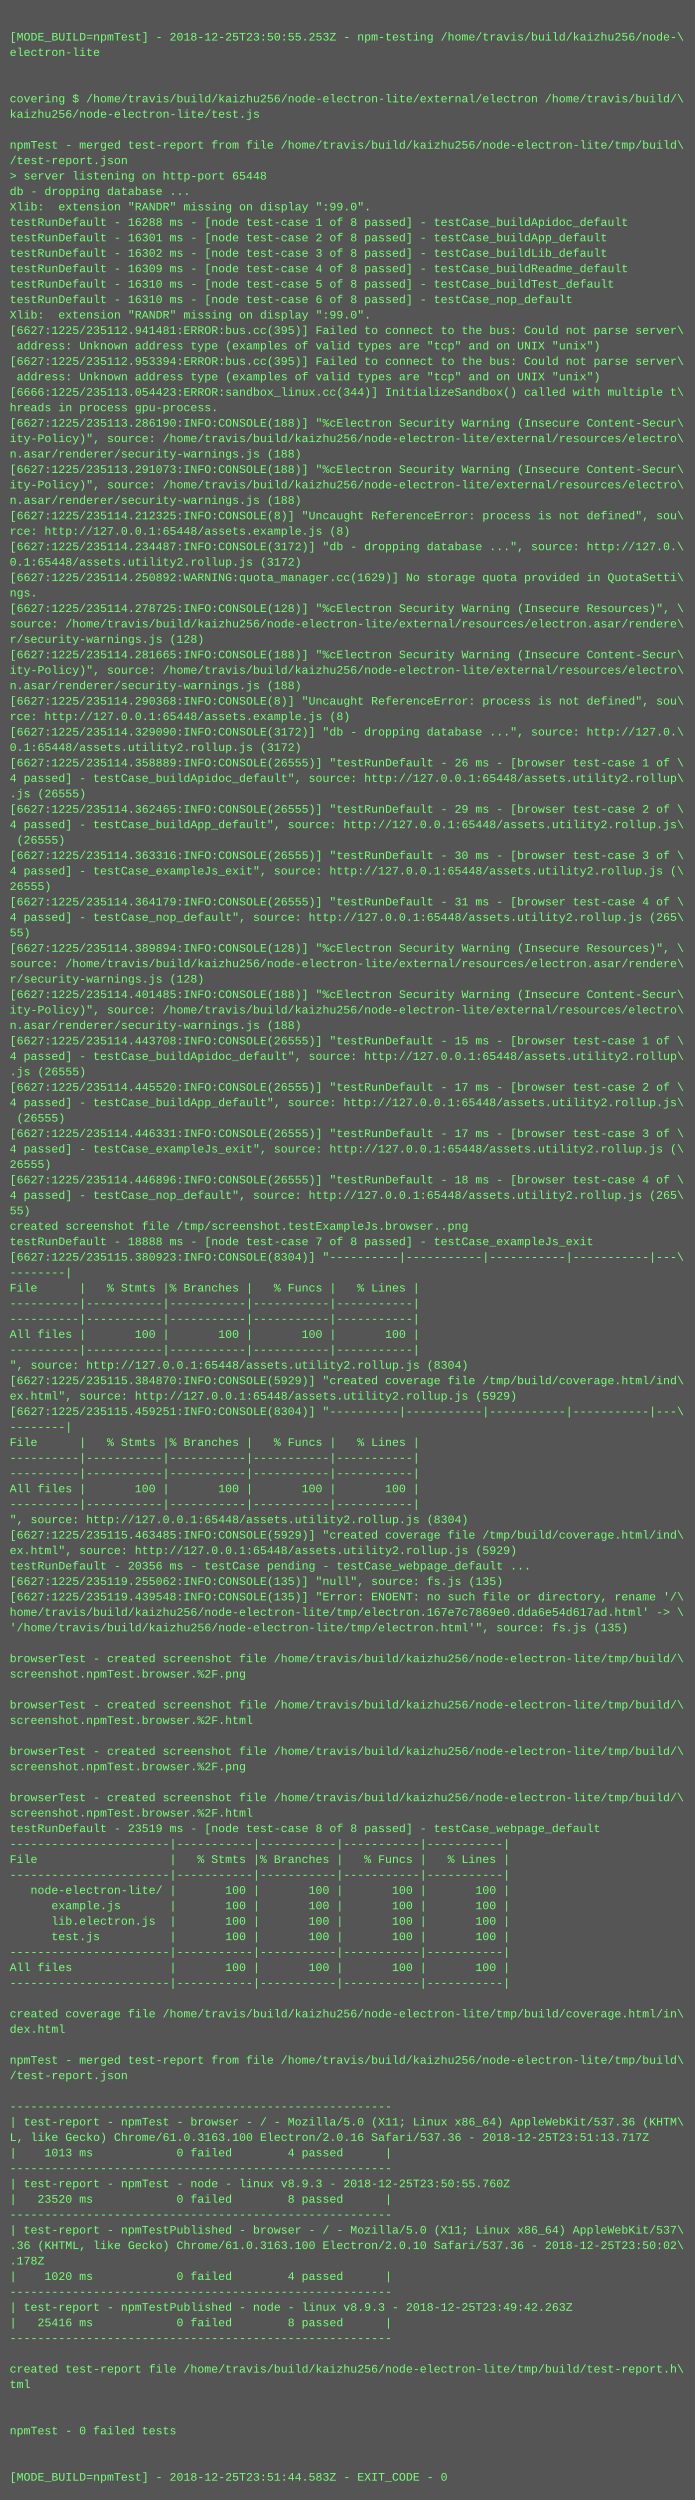
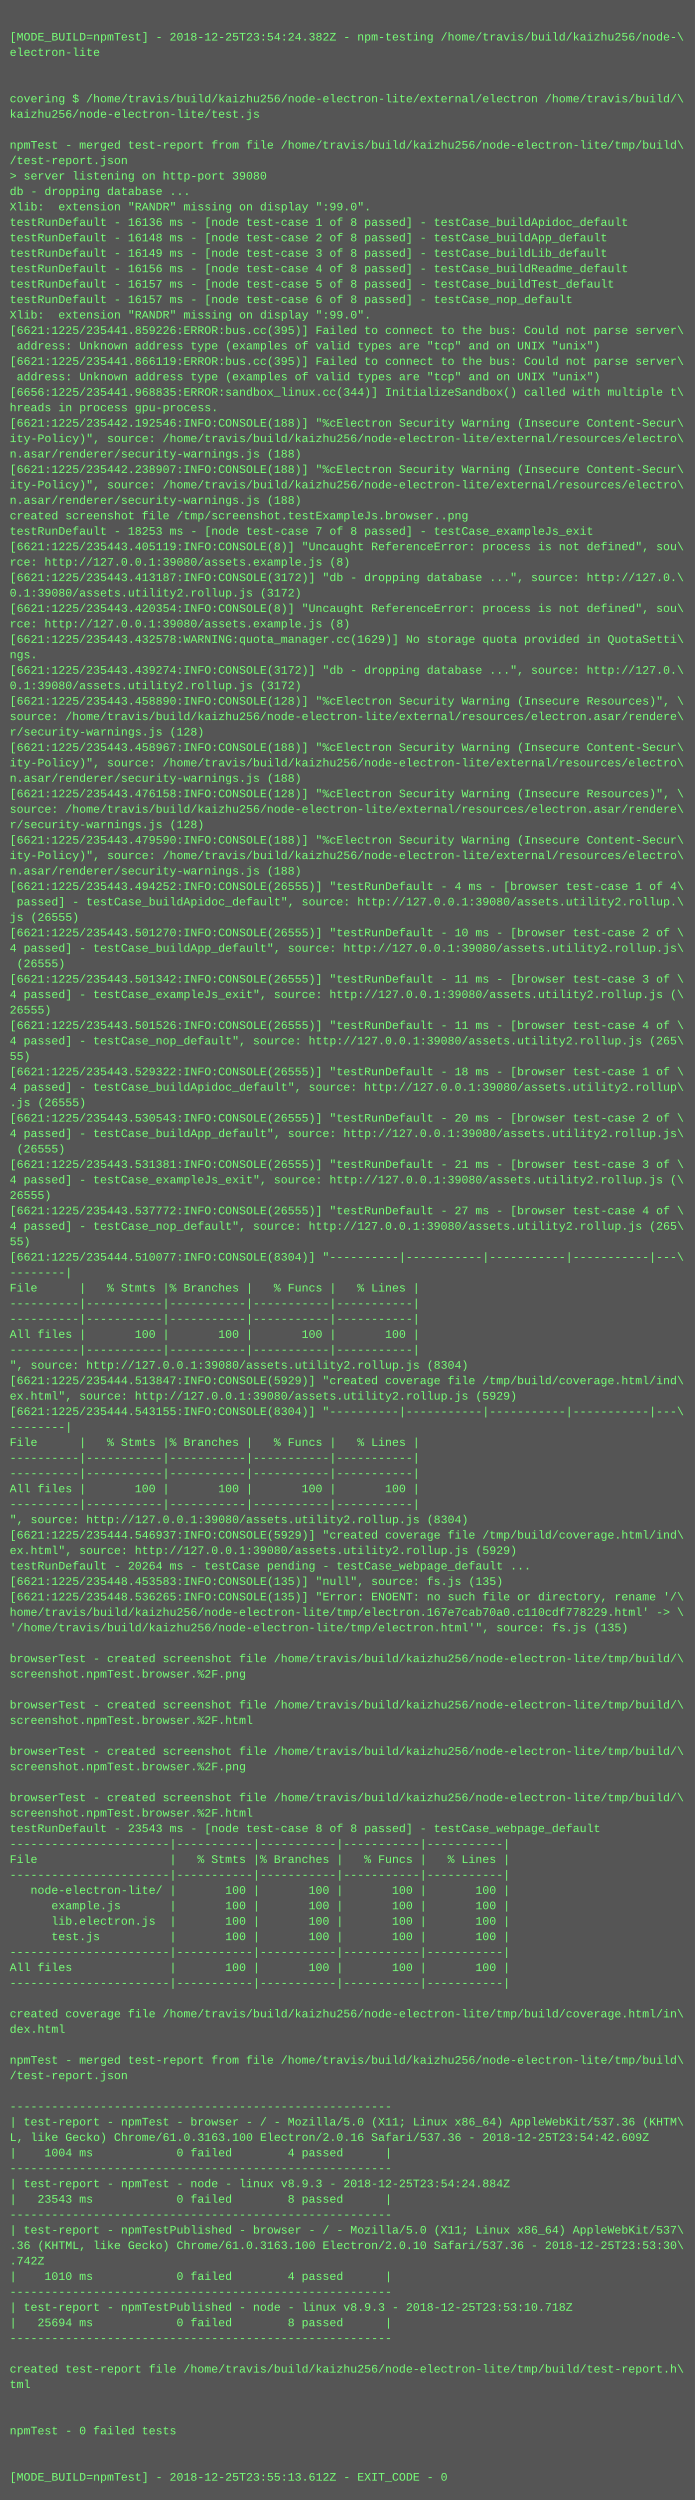
<svg xmlns="http://www.w3.org/2000/svg" height="2590" width="720">
  <rect height="2590" fill="#555" width="720" />
  <text fill="#7f7" font-family="Courier New" font-size="12" xml:space="preserve">
    <tspan x="10" y="26" />
-     <tspan x="10" y="42">[MODE_BUILD=npmTest] - 2018-12-25T23:50:55.253Z - npm-testing /home/travis/build/kaizhu256/node-\</tspan>
+     <tspan x="10" y="42">[MODE_BUILD=npmTest] - 2018-12-25T23:54:24.382Z - npm-testing /home/travis/build/kaizhu256/node-\</tspan>
    <tspan x="10" y="58">electron-lite</tspan>
    <tspan x="10" y="74" />
    <tspan x="10" y="90" />
    <tspan x="10" y="106">covering $ /home/travis/build/kaizhu256/node-electron-lite/external/electron /home/travis/build/\</tspan>
    <tspan x="10" y="122">kaizhu256/node-electron-lite/test.js</tspan>
    <tspan x="10" y="138" />
    <tspan x="10" y="154">npmTest - merged test-report from file /home/travis/build/kaizhu256/node-electron-lite/tmp/build\</tspan>
    <tspan x="10" y="170">/test-report.json</tspan>
-     <tspan x="10" y="186">&gt; server listening on http-port 65448</tspan>
+     <tspan x="10" y="186">&gt; server listening on http-port 39080</tspan>
    <tspan x="10" y="202">db - dropping database ...</tspan>
    <tspan x="10" y="218">Xlib:  extension "RANDR" missing on display ":99.0".</tspan>
-     <tspan x="10" y="234">testRunDefault - 16288 ms - [node test-case 1 of 8 passed] - testCase_buildApidoc_default</tspan>
-     <tspan x="10" y="250">testRunDefault - 16301 ms - [node test-case 2 of 8 passed] - testCase_buildApp_default</tspan>
-     <tspan x="10" y="266">testRunDefault - 16302 ms - [node test-case 3 of 8 passed] - testCase_buildLib_default</tspan>
-     <tspan x="10" y="282">testRunDefault - 16309 ms - [node test-case 4 of 8 passed] - testCase_buildReadme_default</tspan>
-     <tspan x="10" y="298">testRunDefault - 16310 ms - [node test-case 5 of 8 passed] - testCase_buildTest_default</tspan>
-     <tspan x="10" y="314">testRunDefault - 16310 ms - [node test-case 6 of 8 passed] - testCase_nop_default</tspan>
+     <tspan x="10" y="234">testRunDefault - 16136 ms - [node test-case 1 of 8 passed] - testCase_buildApidoc_default</tspan>
+     <tspan x="10" y="250">testRunDefault - 16148 ms - [node test-case 2 of 8 passed] - testCase_buildApp_default</tspan>
+     <tspan x="10" y="266">testRunDefault - 16149 ms - [node test-case 3 of 8 passed] - testCase_buildLib_default</tspan>
+     <tspan x="10" y="282">testRunDefault - 16156 ms - [node test-case 4 of 8 passed] - testCase_buildReadme_default</tspan>
+     <tspan x="10" y="298">testRunDefault - 16157 ms - [node test-case 5 of 8 passed] - testCase_buildTest_default</tspan>
+     <tspan x="10" y="314">testRunDefault - 16157 ms - [node test-case 6 of 8 passed] - testCase_nop_default</tspan>
    <tspan x="10" y="330">Xlib:  extension "RANDR" missing on display ":99.0".</tspan>
-     <tspan x="10" y="346">[6627:1225/235112.941481:ERROR:bus.cc(395)] Failed to connect to the bus: Could not parse server\</tspan>
+     <tspan x="10" y="346">[6621:1225/235441.859226:ERROR:bus.cc(395)] Failed to connect to the bus: Could not parse server\</tspan>
    <tspan x="10" y="362"> address: Unknown address type (examples of valid types are "tcp" and on UNIX "unix")</tspan>
-     <tspan x="10" y="378">[6627:1225/235112.953394:ERROR:bus.cc(395)] Failed to connect to the bus: Could not parse server\</tspan>
+     <tspan x="10" y="378">[6621:1225/235441.866119:ERROR:bus.cc(395)] Failed to connect to the bus: Could not parse server\</tspan>
    <tspan x="10" y="394"> address: Unknown address type (examples of valid types are "tcp" and on UNIX "unix")</tspan>
-     <tspan x="10" y="410">[6666:1225/235113.054423:ERROR:sandbox_linux.cc(344)] InitializeSandbox() called with multiple t\</tspan>
+     <tspan x="10" y="410">[6656:1225/235441.968835:ERROR:sandbox_linux.cc(344)] InitializeSandbox() called with multiple t\</tspan>
    <tspan x="10" y="426">hreads in process gpu-process.</tspan>
-     <tspan x="10" y="442">[6627:1225/235113.286190:INFO:CONSOLE(188)] "%cElectron Security Warning (Insecure Content-Secur\</tspan>
+     <tspan x="10" y="442">[6621:1225/235442.192546:INFO:CONSOLE(188)] "%cElectron Security Warning (Insecure Content-Secur\</tspan>
    <tspan x="10" y="458">ity-Policy)", source: /home/travis/build/kaizhu256/node-electron-lite/external/resources/electro\</tspan>
    <tspan x="10" y="474">n.asar/renderer/security-warnings.js (188)</tspan>
-     <tspan x="10" y="490">[6627:1225/235113.291073:INFO:CONSOLE(188)] "%cElectron Security Warning (Insecure Content-Secur\</tspan>
+     <tspan x="10" y="490">[6621:1225/235442.238907:INFO:CONSOLE(188)] "%cElectron Security Warning (Insecure Content-Secur\</tspan>
    <tspan x="10" y="506">ity-Policy)", source: /home/travis/build/kaizhu256/node-electron-lite/external/resources/electro\</tspan>
    <tspan x="10" y="522">n.asar/renderer/security-warnings.js (188)</tspan>
-     <tspan x="10" y="538">[6627:1225/235114.212325:INFO:CONSOLE(8)] "Uncaught ReferenceError: process is not defined", sou\</tspan>
-     <tspan x="10" y="554">rce: http://127.0.0.1:65448/assets.example.js (8)</tspan>
-     <tspan x="10" y="570">[6627:1225/235114.234487:INFO:CONSOLE(3172)] "db - dropping database ...", source: http://127.0.\</tspan>
-     <tspan x="10" y="586">0.1:65448/assets.utility2.rollup.js (3172)</tspan>
-     <tspan x="10" y="602">[6627:1225/235114.250892:WARNING:quota_manager.cc(1629)] No storage quota provided in QuotaSetti\</tspan>
-     <tspan x="10" y="618">ngs.</tspan>
-     <tspan x="10" y="634">[6627:1225/235114.278725:INFO:CONSOLE(128)] "%cElectron Security Warning (Insecure Resources)", \</tspan>
-     <tspan x="10" y="650">source: /home/travis/build/kaizhu256/node-electron-lite/external/resources/electron.asar/rendere\</tspan>
-     <tspan x="10" y="666">r/security-warnings.js (128)</tspan>
-     <tspan x="10" y="682">[6627:1225/235114.281665:INFO:CONSOLE(188)] "%cElectron Security Warning (Insecure Content-Secur\</tspan>
-     <tspan x="10" y="698">ity-Policy)", source: /home/travis/build/kaizhu256/node-electron-lite/external/resources/electro\</tspan>
-     <tspan x="10" y="714">n.asar/renderer/security-warnings.js (188)</tspan>
-     <tspan x="10" y="730">[6627:1225/235114.290368:INFO:CONSOLE(8)] "Uncaught ReferenceError: process is not defined", sou\</tspan>
-     <tspan x="10" y="746">rce: http://127.0.0.1:65448/assets.example.js (8)</tspan>
-     <tspan x="10" y="762">[6627:1225/235114.329090:INFO:CONSOLE(3172)] "db - dropping database ...", source: http://127.0.\</tspan>
-     <tspan x="10" y="778">0.1:65448/assets.utility2.rollup.js (3172)</tspan>
-     <tspan x="10" y="794">[6627:1225/235114.358889:INFO:CONSOLE(26555)] "testRunDefault - 26 ms - [browser test-case 1 of \</tspan>
-     <tspan x="10" y="810">4 passed] - testCase_buildApidoc_default", source: http://127.0.0.1:65448/assets.utility2.rollup\</tspan>
-     <tspan x="10" y="826">.js (26555)</tspan>
-     <tspan x="10" y="842">[6627:1225/235114.362465:INFO:CONSOLE(26555)] "testRunDefault - 29 ms - [browser test-case 2 of \</tspan>
-     <tspan x="10" y="858">4 passed] - testCase_buildApp_default", source: http://127.0.0.1:65448/assets.utility2.rollup.js\</tspan>
-     <tspan x="10" y="874"> (26555)</tspan>
-     <tspan x="10" y="890">[6627:1225/235114.363316:INFO:CONSOLE(26555)] "testRunDefault - 30 ms - [browser test-case 3 of \</tspan>
-     <tspan x="10" y="906">4 passed] - testCase_exampleJs_exit", source: http://127.0.0.1:65448/assets.utility2.rollup.js (\</tspan>
-     <tspan x="10" y="922">26555)</tspan>
-     <tspan x="10" y="938">[6627:1225/235114.364179:INFO:CONSOLE(26555)] "testRunDefault - 31 ms - [browser test-case 4 of \</tspan>
-     <tspan x="10" y="954">4 passed] - testCase_nop_default", source: http://127.0.0.1:65448/assets.utility2.rollup.js (265\</tspan>
-     <tspan x="10" y="970">55)</tspan>
-     <tspan x="10" y="986">[6627:1225/235114.389894:INFO:CONSOLE(128)] "%cElectron Security Warning (Insecure Resources)", \</tspan>
-     <tspan x="10" y="1002">source: /home/travis/build/kaizhu256/node-electron-lite/external/resources/electron.asar/rendere\</tspan>
-     <tspan x="10" y="1018">r/security-warnings.js (128)</tspan>
-     <tspan x="10" y="1034">[6627:1225/235114.401485:INFO:CONSOLE(188)] "%cElectron Security Warning (Insecure Content-Secur\</tspan>
-     <tspan x="10" y="1050">ity-Policy)", source: /home/travis/build/kaizhu256/node-electron-lite/external/resources/electro\</tspan>
-     <tspan x="10" y="1066">n.asar/renderer/security-warnings.js (188)</tspan>
-     <tspan x="10" y="1082">[6627:1225/235114.443708:INFO:CONSOLE(26555)] "testRunDefault - 15 ms - [browser test-case 1 of \</tspan>
-     <tspan x="10" y="1098">4 passed] - testCase_buildApidoc_default", source: http://127.0.0.1:65448/assets.utility2.rollup\</tspan>
-     <tspan x="10" y="1114">.js (26555)</tspan>
-     <tspan x="10" y="1130">[6627:1225/235114.445520:INFO:CONSOLE(26555)] "testRunDefault - 17 ms - [browser test-case 2 of \</tspan>
-     <tspan x="10" y="1146">4 passed] - testCase_buildApp_default", source: http://127.0.0.1:65448/assets.utility2.rollup.js\</tspan>
-     <tspan x="10" y="1162"> (26555)</tspan>
-     <tspan x="10" y="1178">[6627:1225/235114.446331:INFO:CONSOLE(26555)] "testRunDefault - 17 ms - [browser test-case 3 of \</tspan>
-     <tspan x="10" y="1194">4 passed] - testCase_exampleJs_exit", source: http://127.0.0.1:65448/assets.utility2.rollup.js (\</tspan>
-     <tspan x="10" y="1210">26555)</tspan>
-     <tspan x="10" y="1226">[6627:1225/235114.446896:INFO:CONSOLE(26555)] "testRunDefault - 18 ms - [browser test-case 4 of \</tspan>
-     <tspan x="10" y="1242">4 passed] - testCase_nop_default", source: http://127.0.0.1:65448/assets.utility2.rollup.js (265\</tspan>
-     <tspan x="10" y="1258">55)</tspan>
-     <tspan x="10" y="1274">created screenshot file /tmp/screenshot.testExampleJs.browser..png</tspan>
-     <tspan x="10" y="1290">testRunDefault - 18888 ms - [node test-case 7 of 8 passed] - testCase_exampleJs_exit</tspan>
-     <tspan x="10" y="1306">[6627:1225/235115.380923:INFO:CONSOLE(8304)] "----------|-----------|-----------|-----------|---\</tspan>
+     <tspan x="10" y="538">created screenshot file /tmp/screenshot.testExampleJs.browser..png</tspan>
+     <tspan x="10" y="554">testRunDefault - 18253 ms - [node test-case 7 of 8 passed] - testCase_exampleJs_exit</tspan>
+     <tspan x="10" y="570">[6621:1225/235443.405119:INFO:CONSOLE(8)] "Uncaught ReferenceError: process is not defined", sou\</tspan>
+     <tspan x="10" y="586">rce: http://127.0.0.1:39080/assets.example.js (8)</tspan>
+     <tspan x="10" y="602">[6621:1225/235443.413187:INFO:CONSOLE(3172)] "db - dropping database ...", source: http://127.0.\</tspan>
+     <tspan x="10" y="618">0.1:39080/assets.utility2.rollup.js (3172)</tspan>
+     <tspan x="10" y="634">[6621:1225/235443.420354:INFO:CONSOLE(8)] "Uncaught ReferenceError: process is not defined", sou\</tspan>
+     <tspan x="10" y="650">rce: http://127.0.0.1:39080/assets.example.js (8)</tspan>
+     <tspan x="10" y="666">[6621:1225/235443.432578:WARNING:quota_manager.cc(1629)] No storage quota provided in QuotaSetti\</tspan>
+     <tspan x="10" y="682">ngs.</tspan>
+     <tspan x="10" y="698">[6621:1225/235443.439274:INFO:CONSOLE(3172)] "db - dropping database ...", source: http://127.0.\</tspan>
+     <tspan x="10" y="714">0.1:39080/assets.utility2.rollup.js (3172)</tspan>
+     <tspan x="10" y="730">[6621:1225/235443.458890:INFO:CONSOLE(128)] "%cElectron Security Warning (Insecure Resources)", \</tspan>
+     <tspan x="10" y="746">source: /home/travis/build/kaizhu256/node-electron-lite/external/resources/electron.asar/rendere\</tspan>
+     <tspan x="10" y="762">r/security-warnings.js (128)</tspan>
+     <tspan x="10" y="778">[6621:1225/235443.458967:INFO:CONSOLE(188)] "%cElectron Security Warning (Insecure Content-Secur\</tspan>
+     <tspan x="10" y="794">ity-Policy)", source: /home/travis/build/kaizhu256/node-electron-lite/external/resources/electro\</tspan>
+     <tspan x="10" y="810">n.asar/renderer/security-warnings.js (188)</tspan>
+     <tspan x="10" y="826">[6621:1225/235443.476158:INFO:CONSOLE(128)] "%cElectron Security Warning (Insecure Resources)", \</tspan>
+     <tspan x="10" y="842">source: /home/travis/build/kaizhu256/node-electron-lite/external/resources/electron.asar/rendere\</tspan>
+     <tspan x="10" y="858">r/security-warnings.js (128)</tspan>
+     <tspan x="10" y="874">[6621:1225/235443.479590:INFO:CONSOLE(188)] "%cElectron Security Warning (Insecure Content-Secur\</tspan>
+     <tspan x="10" y="890">ity-Policy)", source: /home/travis/build/kaizhu256/node-electron-lite/external/resources/electro\</tspan>
+     <tspan x="10" y="906">n.asar/renderer/security-warnings.js (188)</tspan>
+     <tspan x="10" y="922">[6621:1225/235443.494252:INFO:CONSOLE(26555)] "testRunDefault - 4 ms - [browser test-case 1 of 4\</tspan>
+     <tspan x="10" y="938"> passed] - testCase_buildApidoc_default", source: http://127.0.0.1:39080/assets.utility2.rollup.\</tspan>
+     <tspan x="10" y="954">js (26555)</tspan>
+     <tspan x="10" y="970">[6621:1225/235443.501270:INFO:CONSOLE(26555)] "testRunDefault - 10 ms - [browser test-case 2 of \</tspan>
+     <tspan x="10" y="986">4 passed] - testCase_buildApp_default", source: http://127.0.0.1:39080/assets.utility2.rollup.js\</tspan>
+     <tspan x="10" y="1002"> (26555)</tspan>
+     <tspan x="10" y="1018">[6621:1225/235443.501342:INFO:CONSOLE(26555)] "testRunDefault - 11 ms - [browser test-case 3 of \</tspan>
+     <tspan x="10" y="1034">4 passed] - testCase_exampleJs_exit", source: http://127.0.0.1:39080/assets.utility2.rollup.js (\</tspan>
+     <tspan x="10" y="1050">26555)</tspan>
+     <tspan x="10" y="1066">[6621:1225/235443.501526:INFO:CONSOLE(26555)] "testRunDefault - 11 ms - [browser test-case 4 of \</tspan>
+     <tspan x="10" y="1082">4 passed] - testCase_nop_default", source: http://127.0.0.1:39080/assets.utility2.rollup.js (265\</tspan>
+     <tspan x="10" y="1098">55)</tspan>
+     <tspan x="10" y="1114">[6621:1225/235443.529322:INFO:CONSOLE(26555)] "testRunDefault - 18 ms - [browser test-case 1 of \</tspan>
+     <tspan x="10" y="1130">4 passed] - testCase_buildApidoc_default", source: http://127.0.0.1:39080/assets.utility2.rollup\</tspan>
+     <tspan x="10" y="1146">.js (26555)</tspan>
+     <tspan x="10" y="1162">[6621:1225/235443.530543:INFO:CONSOLE(26555)] "testRunDefault - 20 ms - [browser test-case 2 of \</tspan>
+     <tspan x="10" y="1178">4 passed] - testCase_buildApp_default", source: http://127.0.0.1:39080/assets.utility2.rollup.js\</tspan>
+     <tspan x="10" y="1194"> (26555)</tspan>
+     <tspan x="10" y="1210">[6621:1225/235443.531381:INFO:CONSOLE(26555)] "testRunDefault - 21 ms - [browser test-case 3 of \</tspan>
+     <tspan x="10" y="1226">4 passed] - testCase_exampleJs_exit", source: http://127.0.0.1:39080/assets.utility2.rollup.js (\</tspan>
+     <tspan x="10" y="1242">26555)</tspan>
+     <tspan x="10" y="1258">[6621:1225/235443.537772:INFO:CONSOLE(26555)] "testRunDefault - 27 ms - [browser test-case 4 of \</tspan>
+     <tspan x="10" y="1274">4 passed] - testCase_nop_default", source: http://127.0.0.1:39080/assets.utility2.rollup.js (265\</tspan>
+     <tspan x="10" y="1290">55)</tspan>
+     <tspan x="10" y="1306">[6621:1225/235444.510077:INFO:CONSOLE(8304)] "----------|-----------|-----------|-----------|---\</tspan>
    <tspan x="10" y="1322">--------|</tspan>
    <tspan x="10" y="1338">File      |   % Stmts |% Branches |   % Funcs |   % Lines |</tspan>
    <tspan x="10" y="1354">----------|-----------|-----------|-----------|-----------|</tspan>
    <tspan x="10" y="1370">----------|-----------|-----------|-----------|-----------|</tspan>
    <tspan x="10" y="1386">All files |       100 |       100 |       100 |       100 |</tspan>
    <tspan x="10" y="1402">----------|-----------|-----------|-----------|-----------|</tspan>
-     <tspan x="10" y="1418">", source: http://127.0.0.1:65448/assets.utility2.rollup.js (8304)</tspan>
-     <tspan x="10" y="1434">[6627:1225/235115.384870:INFO:CONSOLE(5929)] "created coverage file /tmp/build/coverage.html/ind\</tspan>
-     <tspan x="10" y="1450">ex.html", source: http://127.0.0.1:65448/assets.utility2.rollup.js (5929)</tspan>
-     <tspan x="10" y="1466">[6627:1225/235115.459251:INFO:CONSOLE(8304)] "----------|-----------|-----------|-----------|---\</tspan>
+     <tspan x="10" y="1418">", source: http://127.0.0.1:39080/assets.utility2.rollup.js (8304)</tspan>
+     <tspan x="10" y="1434">[6621:1225/235444.513847:INFO:CONSOLE(5929)] "created coverage file /tmp/build/coverage.html/ind\</tspan>
+     <tspan x="10" y="1450">ex.html", source: http://127.0.0.1:39080/assets.utility2.rollup.js (5929)</tspan>
+     <tspan x="10" y="1466">[6621:1225/235444.543155:INFO:CONSOLE(8304)] "----------|-----------|-----------|-----------|---\</tspan>
    <tspan x="10" y="1482">--------|</tspan>
    <tspan x="10" y="1498">File      |   % Stmts |% Branches |   % Funcs |   % Lines |</tspan>
    <tspan x="10" y="1514">----------|-----------|-----------|-----------|-----------|</tspan>
    <tspan x="10" y="1530">----------|-----------|-----------|-----------|-----------|</tspan>
    <tspan x="10" y="1546">All files |       100 |       100 |       100 |       100 |</tspan>
    <tspan x="10" y="1562">----------|-----------|-----------|-----------|-----------|</tspan>
-     <tspan x="10" y="1578">", source: http://127.0.0.1:65448/assets.utility2.rollup.js (8304)</tspan>
-     <tspan x="10" y="1594">[6627:1225/235115.463485:INFO:CONSOLE(5929)] "created coverage file /tmp/build/coverage.html/ind\</tspan>
-     <tspan x="10" y="1610">ex.html", source: http://127.0.0.1:65448/assets.utility2.rollup.js (5929)</tspan>
-     <tspan x="10" y="1626">testRunDefault - 20356 ms - testCase pending - testCase_webpage_default ...</tspan>
-     <tspan x="10" y="1642">[6627:1225/235119.255062:INFO:CONSOLE(135)] "null", source: fs.js (135)</tspan>
-     <tspan x="10" y="1658">[6627:1225/235119.439548:INFO:CONSOLE(135)] "Error: ENOENT: no such file or directory, rename '/\</tspan>
-     <tspan x="10" y="1674">home/travis/build/kaizhu256/node-electron-lite/tmp/electron.167e7c7869e0.dda6e54d617ad.html' -&gt; \</tspan>
+     <tspan x="10" y="1578">", source: http://127.0.0.1:39080/assets.utility2.rollup.js (8304)</tspan>
+     <tspan x="10" y="1594">[6621:1225/235444.546937:INFO:CONSOLE(5929)] "created coverage file /tmp/build/coverage.html/ind\</tspan>
+     <tspan x="10" y="1610">ex.html", source: http://127.0.0.1:39080/assets.utility2.rollup.js (5929)</tspan>
+     <tspan x="10" y="1626">testRunDefault - 20264 ms - testCase pending - testCase_webpage_default ...</tspan>
+     <tspan x="10" y="1642">[6621:1225/235448.453583:INFO:CONSOLE(135)] "null", source: fs.js (135)</tspan>
+     <tspan x="10" y="1658">[6621:1225/235448.536265:INFO:CONSOLE(135)] "Error: ENOENT: no such file or directory, rename '/\</tspan>
+     <tspan x="10" y="1674">home/travis/build/kaizhu256/node-electron-lite/tmp/electron.167e7cab70a0.c110cdf778229.html' -&gt; \</tspan>
    <tspan x="10" y="1690">'/home/travis/build/kaizhu256/node-electron-lite/tmp/electron.html'", source: fs.js (135)</tspan>
    <tspan x="10" y="1706" />
    <tspan x="10" y="1722">browserTest - created screenshot file /home/travis/build/kaizhu256/node-electron-lite/tmp/build/\</tspan>
    <tspan x="10" y="1738">screenshot.npmTest.browser.%2F.png</tspan>
    <tspan x="10" y="1754" />
    <tspan x="10" y="1770">browserTest - created screenshot file /home/travis/build/kaizhu256/node-electron-lite/tmp/build/\</tspan>
    <tspan x="10" y="1786">screenshot.npmTest.browser.%2F.html</tspan>
    <tspan x="10" y="1802" />
    <tspan x="10" y="1818">browserTest - created screenshot file /home/travis/build/kaizhu256/node-electron-lite/tmp/build/\</tspan>
    <tspan x="10" y="1834">screenshot.npmTest.browser.%2F.png</tspan>
    <tspan x="10" y="1850" />
    <tspan x="10" y="1866">browserTest - created screenshot file /home/travis/build/kaizhu256/node-electron-lite/tmp/build/\</tspan>
    <tspan x="10" y="1882">screenshot.npmTest.browser.%2F.html</tspan>
-     <tspan x="10" y="1898">testRunDefault - 23519 ms - [node test-case 8 of 8 passed] - testCase_webpage_default</tspan>
+     <tspan x="10" y="1898">testRunDefault - 23543 ms - [node test-case 8 of 8 passed] - testCase_webpage_default</tspan>
    <tspan x="10" y="1914">-----------------------|-----------|-----------|-----------|-----------|</tspan>
    <tspan x="10" y="1930">File                   |   % Stmts |% Branches |   % Funcs |   % Lines |</tspan>
    <tspan x="10" y="1946">-----------------------|-----------|-----------|-----------|-----------|</tspan>
    <tspan x="10" y="1962">   node-electron-lite/ |       100 |       100 |       100 |       100 |</tspan>
    <tspan x="10" y="1978">      example.js       |       100 |       100 |       100 |       100 |</tspan>
    <tspan x="10" y="1994">      lib.electron.js  |       100 |       100 |       100 |       100 |</tspan>
    <tspan x="10" y="2010">      test.js          |       100 |       100 |       100 |       100 |</tspan>
    <tspan x="10" y="2026">-----------------------|-----------|-----------|-----------|-----------|</tspan>
    <tspan x="10" y="2042">All files              |       100 |       100 |       100 |       100 |</tspan>
    <tspan x="10" y="2058">-----------------------|-----------|-----------|-----------|-----------|</tspan>
    <tspan x="10" y="2074" />
    <tspan x="10" y="2090">created coverage file /home/travis/build/kaizhu256/node-electron-lite/tmp/build/coverage.html/in\</tspan>
    <tspan x="10" y="2106">dex.html</tspan>
    <tspan x="10" y="2122" />
    <tspan x="10" y="2138">npmTest - merged test-report from file /home/travis/build/kaizhu256/node-electron-lite/tmp/build\</tspan>
    <tspan x="10" y="2154">/test-report.json</tspan>
    <tspan x="10" y="2170" />
    <tspan x="10" y="2186">-------------------------------------------------------</tspan>
    <tspan x="10" y="2202">| test-report - npmTest - browser - / - Mozilla/5.0 (X11; Linux x86_64) AppleWebKit/537.36 (KHTM\</tspan>
-     <tspan x="10" y="2218">L, like Gecko) Chrome/61.0.3163.100 Electron/2.0.16 Safari/537.36 - 2018-12-25T23:51:13.717Z</tspan>
-     <tspan x="10" y="2234">|    1013 ms            0 failed        4 passed      |</tspan>
+     <tspan x="10" y="2218">L, like Gecko) Chrome/61.0.3163.100 Electron/2.0.16 Safari/537.36 - 2018-12-25T23:54:42.609Z</tspan>
+     <tspan x="10" y="2234">|    1004 ms            0 failed        4 passed      |</tspan>
    <tspan x="10" y="2250">-------------------------------------------------------</tspan>
-     <tspan x="10" y="2266">| test-report - npmTest - node - linux v8.9.3 - 2018-12-25T23:50:55.760Z</tspan>
-     <tspan x="10" y="2282">|   23520 ms            0 failed        8 passed      |</tspan>
+     <tspan x="10" y="2266">| test-report - npmTest - node - linux v8.9.3 - 2018-12-25T23:54:24.884Z</tspan>
+     <tspan x="10" y="2282">|   23543 ms            0 failed        8 passed      |</tspan>
    <tspan x="10" y="2298">-------------------------------------------------------</tspan>
    <tspan x="10" y="2314">| test-report - npmTestPublished - browser - / - Mozilla/5.0 (X11; Linux x86_64) AppleWebKit/537\</tspan>
-     <tspan x="10" y="2330">.36 (KHTML, like Gecko) Chrome/61.0.3163.100 Electron/2.0.10 Safari/537.36 - 2018-12-25T23:50:02\</tspan>
-     <tspan x="10" y="2346">.178Z</tspan>
-     <tspan x="10" y="2362">|    1020 ms            0 failed        4 passed      |</tspan>
+     <tspan x="10" y="2330">.36 (KHTML, like Gecko) Chrome/61.0.3163.100 Electron/2.0.10 Safari/537.36 - 2018-12-25T23:53:30\</tspan>
+     <tspan x="10" y="2346">.742Z</tspan>
+     <tspan x="10" y="2362">|    1010 ms            0 failed        4 passed      |</tspan>
    <tspan x="10" y="2378">-------------------------------------------------------</tspan>
-     <tspan x="10" y="2394">| test-report - npmTestPublished - node - linux v8.9.3 - 2018-12-25T23:49:42.263Z</tspan>
-     <tspan x="10" y="2410">|   25416 ms            0 failed        8 passed      |</tspan>
+     <tspan x="10" y="2394">| test-report - npmTestPublished - node - linux v8.9.3 - 2018-12-25T23:53:10.718Z</tspan>
+     <tspan x="10" y="2410">|   25694 ms            0 failed        8 passed      |</tspan>
    <tspan x="10" y="2426">-------------------------------------------------------</tspan>
    <tspan x="10" y="2442" />
    <tspan x="10" y="2458">created test-report file /home/travis/build/kaizhu256/node-electron-lite/tmp/build/test-report.h\</tspan>
    <tspan x="10" y="2474">tml</tspan>
    <tspan x="10" y="2490" />
    <tspan x="10" y="2506" />
    <tspan x="10" y="2522">npmTest - 0 failed tests</tspan>
    <tspan x="10" y="2538" />
    <tspan x="10" y="2554" />
-     <tspan x="10" y="2570">[MODE_BUILD=npmTest] - 2018-12-25T23:51:44.583Z - EXIT_CODE - 0</tspan>
+     <tspan x="10" y="2570">[MODE_BUILD=npmTest] - 2018-12-25T23:55:13.612Z - EXIT_CODE - 0</tspan>
  </text>
</svg>
